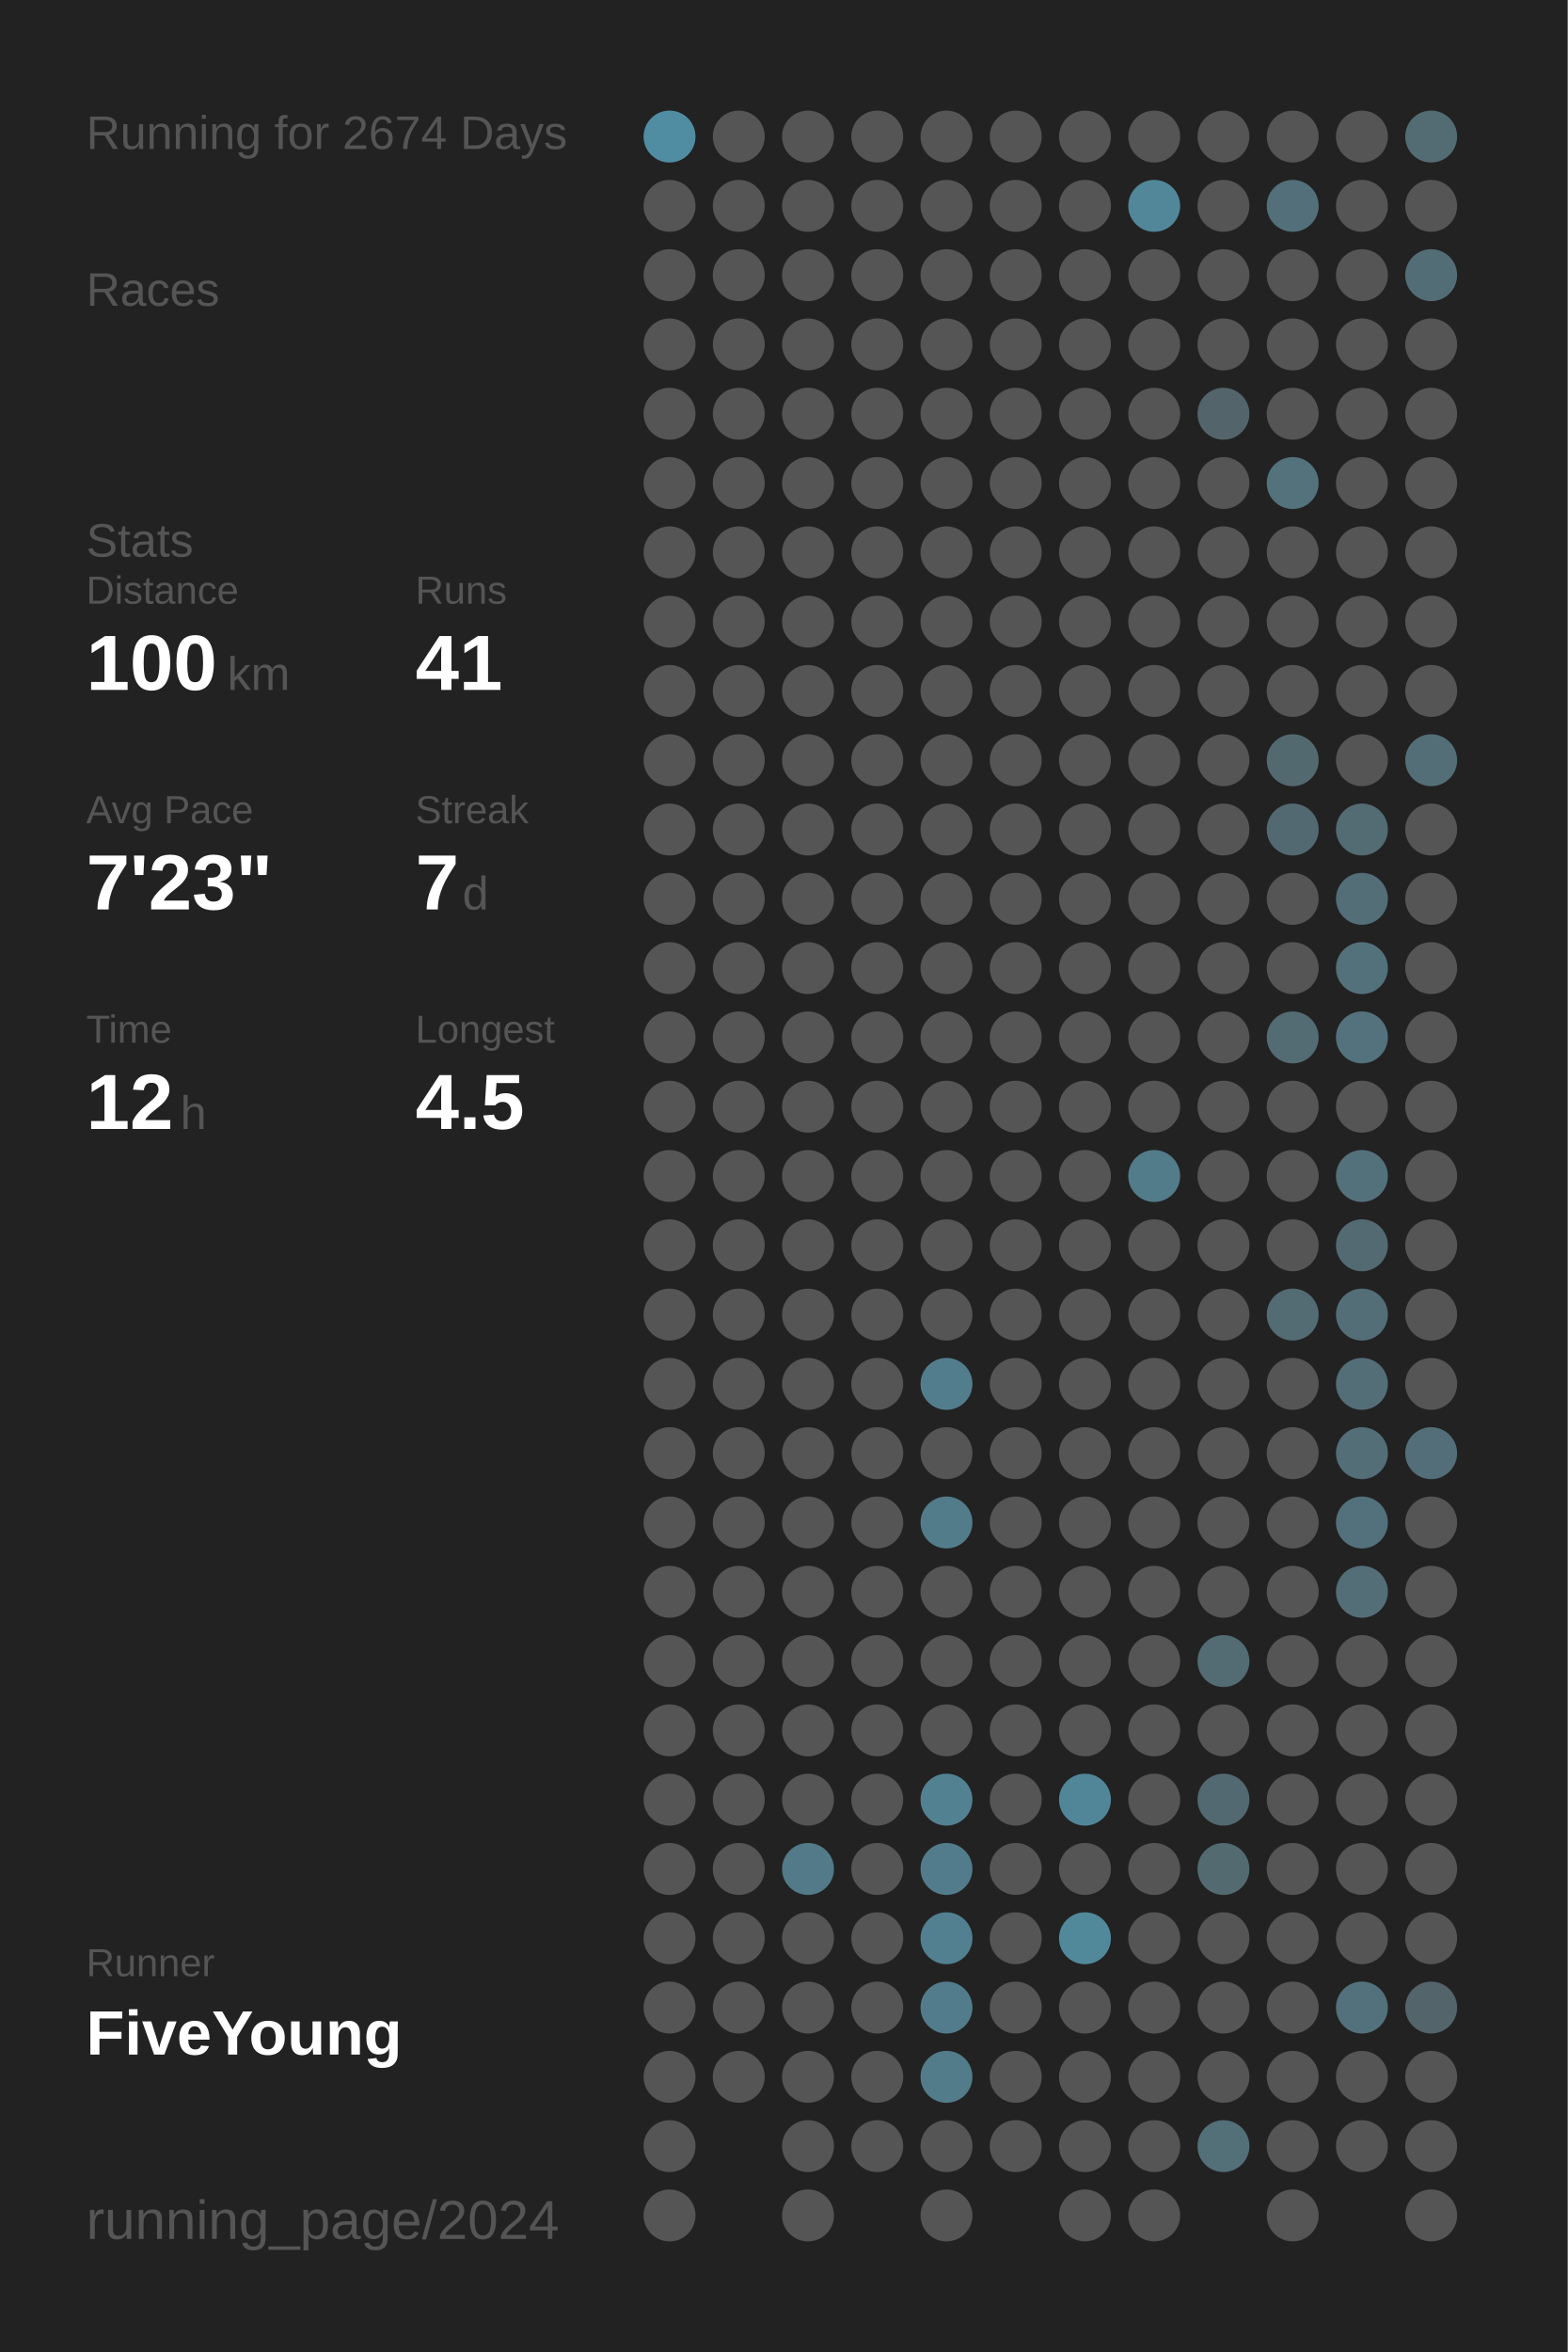
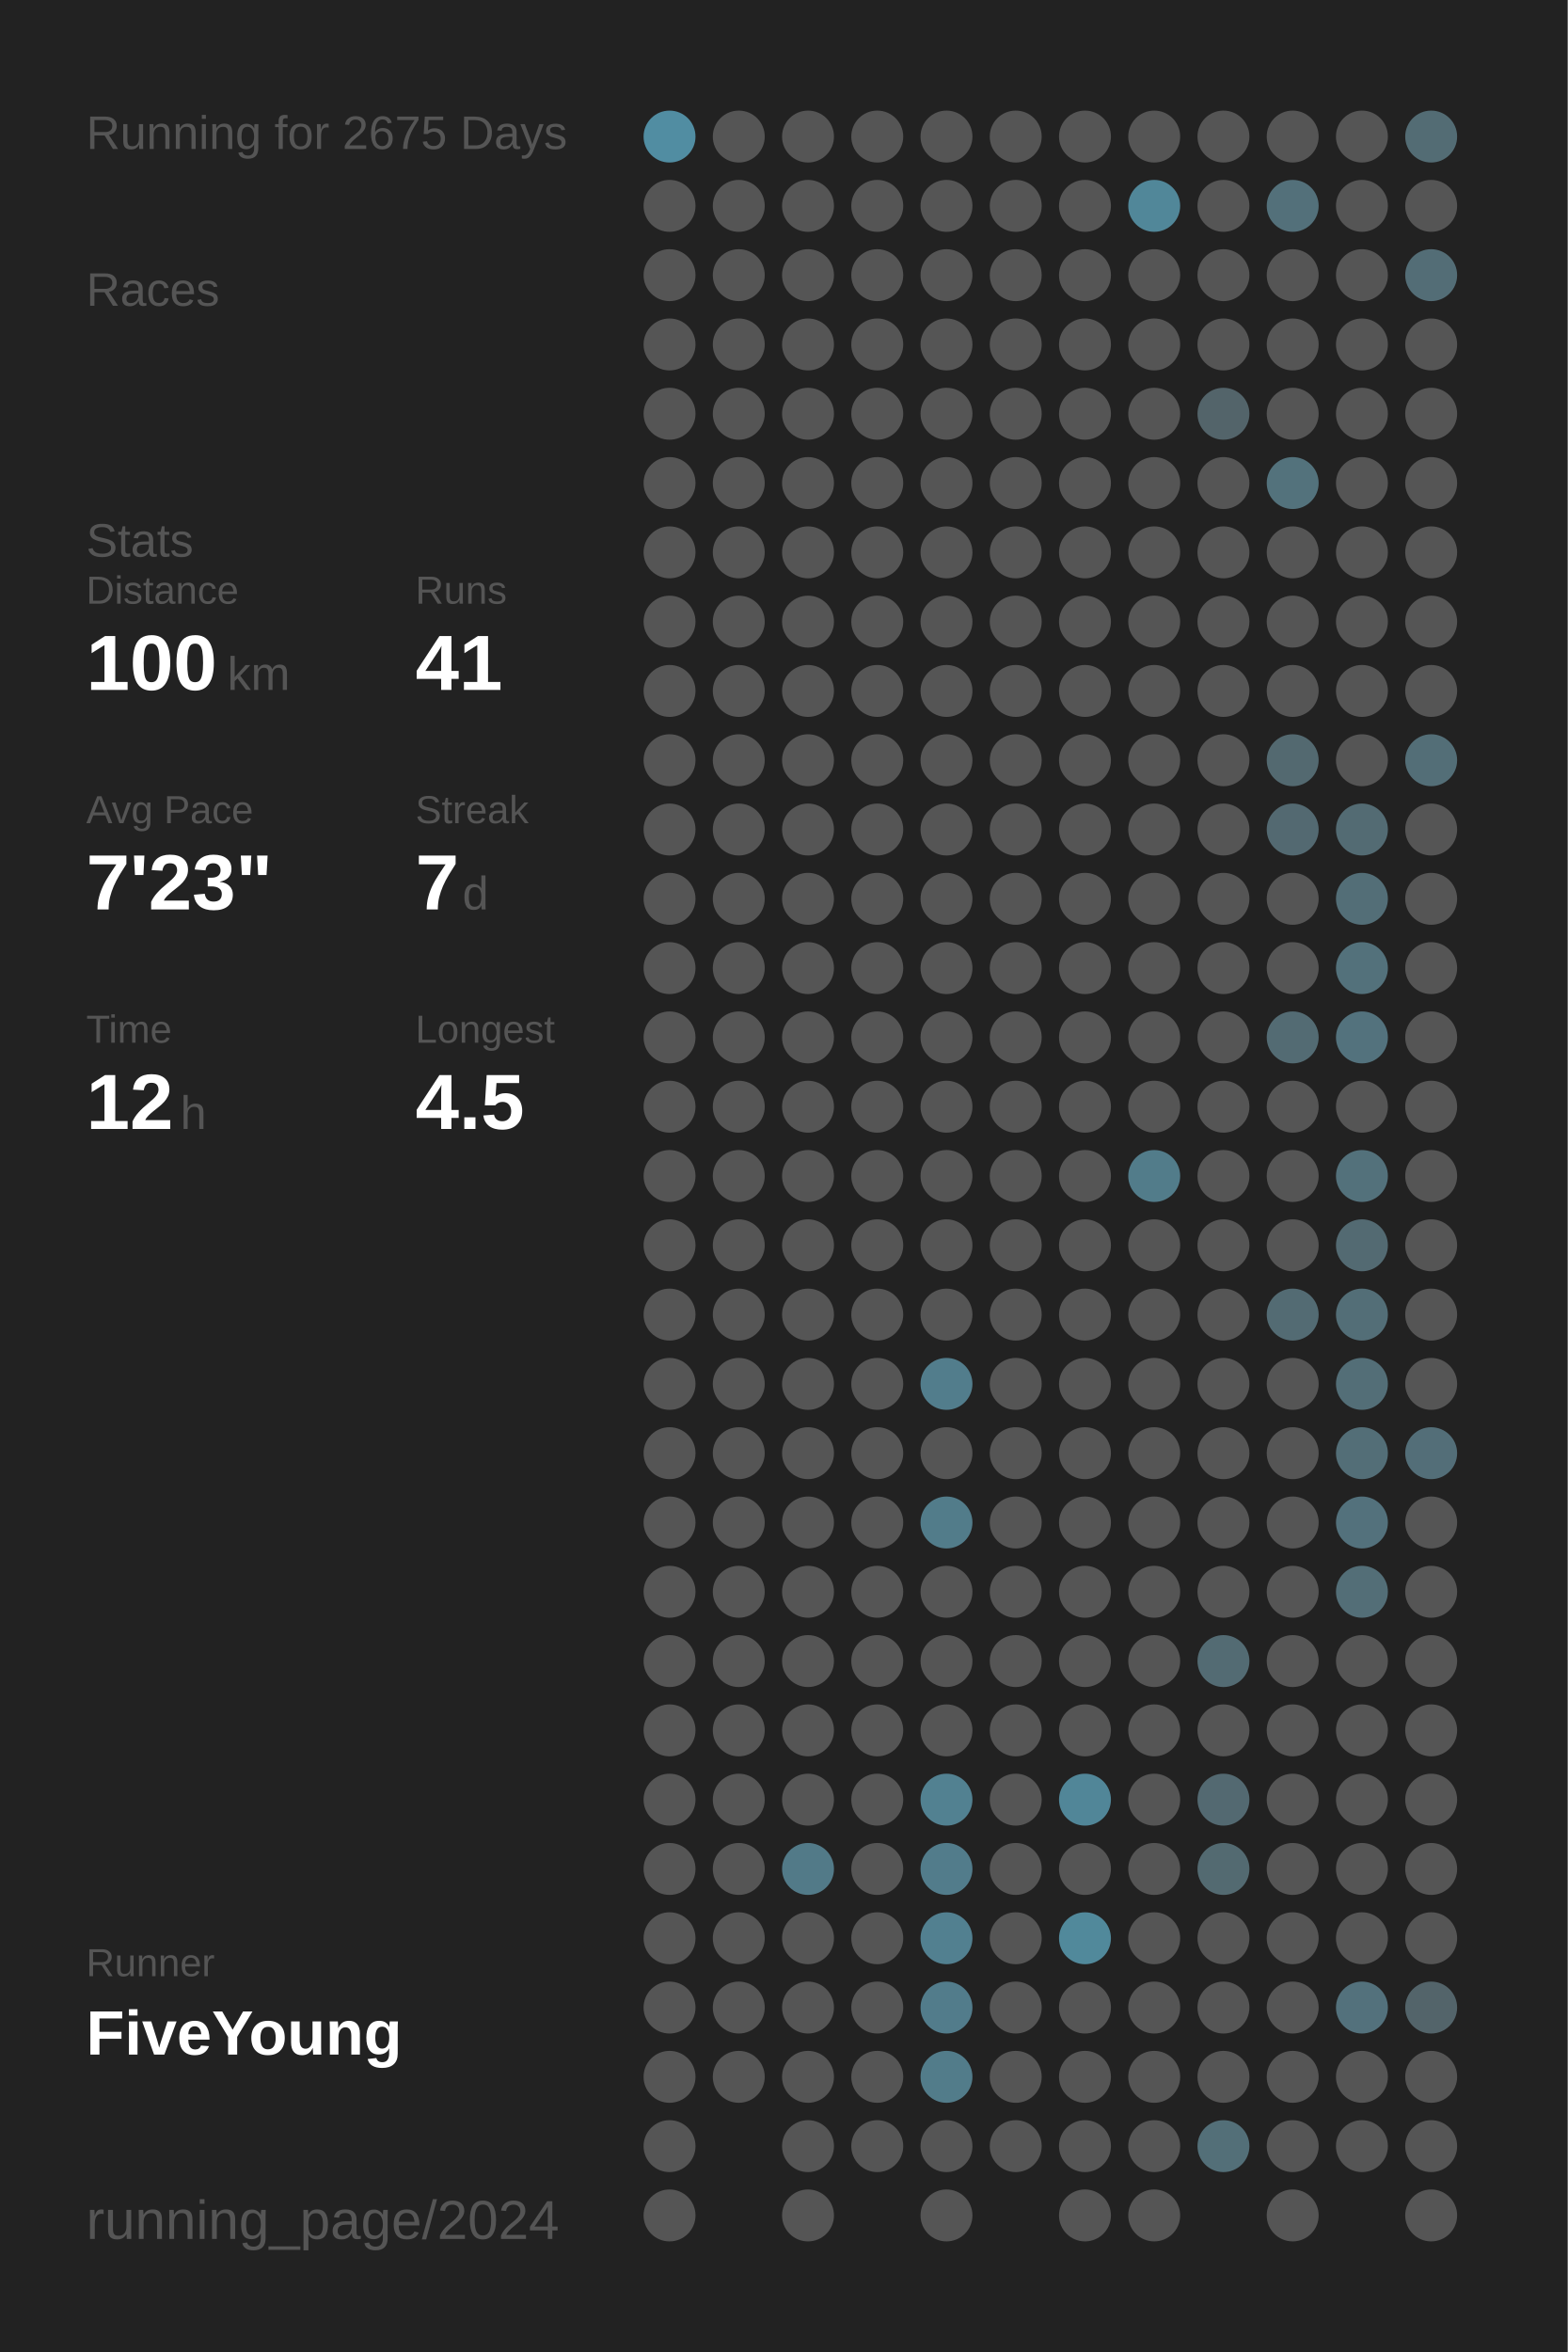
<svg xmlns="http://www.w3.org/2000/svg" baseProfile="full" height="300mm" version="1.1" viewBox="0,0,200,300" width="200mm">
  <defs />
  <rect fill="#222222" height="300" width="200" x="0" y="0" />
-   <text fill="#555555" style="font-size:6px; font-family:Arial;" x="11" y="19">Running for 2674 Days</text>
+   <text fill="#555555" style="font-size:6px; font-family:Arial;" x="11" y="19">Running for 2675 Days</text>
  <text fill="#555555" style="font-size:6px; font-family:Arial;" x="11" y="39">Races</text>
  <text fill="#555555" style="font-size:6px; font-family:Arial;" x="11" y="71">Stats</text>
  <text fill="#555555" style="font-size:5px; font-family:Arial;" x="11" y="77">Distance</text>
  <text fill="#FFFFFF" style="font-size:10px; font-family:Arial; font-weight:bold;" x="11" y="88">100</text>
  <text fill="#555555" style="font-size:6px; font-family:Arial;" x="29" y="88">km</text>
  <text fill="#555555" style="font-size:5px; font-family:Arial;" x="53" y="77">Runs</text>
  <text fill="#FFFFFF" style="font-size:10px; font-family:Arial; font-weight:bold;" x="53" y="88">41</text>
  <text fill="#555555" style="font-size:5px; font-family:Arial;" x="11" y="105">Avg Pace</text>
  <text fill="#FFFFFF" style="font-size:10px; font-family:Arial; font-weight:bold;" x="11" y="116">7'23"</text>
  <text fill="#555555" style="font-size:5px; font-family:Arial;" x="53" y="105">Streak</text>
  <text fill="#FFFFFF" style="font-size:10px; font-family:Arial; font-weight:bold;" x="53" y="116">7</text>
  <text fill="#555555" style="font-size:6px; font-family:Arial;" x="59" y="116">d</text>
  <text fill="#555555" style="font-size:5px; font-family:Arial;" x="11" y="133">Time</text>
  <text fill="#FFFFFF" style="font-size:10px; font-family:Arial; font-weight:bold;" x="11" y="144">12</text>
  <text fill="#555555" style="font-size:6px; font-family:Arial;" x="23" y="144">h</text>
  <text fill="#555555" style="font-size:5px; font-family:Arial;" x="53" y="133">Longest</text>
  <text fill="#FFFFFF" style="font-size:10px; font-family:Arial; font-weight:bold;" x="53" y="144">4.5</text>
  <text fill="#555555" style="font-size:5px; font-family:Arial;" x="11" y="252.065">Runner</text>
  <text fill="#FFFFFF" style="font-size:8px; font-family:Arial; font-weight:bold;" x="11" y="262.065">FiveYoung</text>
  <text fill="#555555" style="font-size:7px; font-family:Arial;" x="11" y="285.581">running_page/2024</text>
  <circle cx="85.417" cy="17.419" fill="#518da2" r="3.312" />
  <circle cx="85.417" cy="26.258" fill="#555555" r="3.312" />
  <circle cx="85.417" cy="35.097" fill="#555555" r="3.312" />
  <circle cx="85.417" cy="43.935" fill="#555555" r="3.312" />
  <circle cx="85.417" cy="52.774" fill="#555555" r="3.312" />
  <circle cx="85.417" cy="61.613" fill="#555555" r="3.312" />
  <circle cx="85.417" cy="70.452" fill="#555555" r="3.312" />
  <circle cx="85.417" cy="79.29" fill="#555555" r="3.312" />
  <circle cx="85.417" cy="88.129" fill="#555555" r="3.312" />
  <circle cx="85.417" cy="96.968" fill="#555555" r="3.312" />
  <circle cx="85.417" cy="105.806" fill="#555555" r="3.312" />
  <circle cx="85.417" cy="114.645" fill="#555555" r="3.312" />
  <circle cx="85.417" cy="123.484" fill="#555555" r="3.312" />
  <circle cx="85.417" cy="132.323" fill="#555555" r="3.312" />
  <circle cx="85.417" cy="141.161" fill="#555555" r="3.312" />
  <circle cx="85.417" cy="150" fill="#555555" r="3.312" />
  <circle cx="85.417" cy="158.839" fill="#555555" r="3.312" />
  <circle cx="85.417" cy="167.677" fill="#555555" r="3.312" />
  <circle cx="85.417" cy="176.516" fill="#555555" r="3.312" />
  <circle cx="85.417" cy="185.355" fill="#555555" r="3.312" />
  <circle cx="85.417" cy="194.194" fill="#555555" r="3.312" />
  <circle cx="85.417" cy="203.032" fill="#555555" r="3.312" />
  <circle cx="85.417" cy="211.871" fill="#555555" r="3.312" />
  <circle cx="85.417" cy="220.71" fill="#555555" r="3.312" />
  <circle cx="85.417" cy="229.548" fill="#555555" r="3.312" />
  <circle cx="85.417" cy="238.387" fill="#555555" r="3.312" />
  <circle cx="85.417" cy="247.226" fill="#555555" r="3.312" />
  <circle cx="85.417" cy="256.065" fill="#555555" r="3.312" />
  <circle cx="85.417" cy="264.903" fill="#555555" r="3.312" />
  <circle cx="85.417" cy="273.742" fill="#555555" r="3.312" />
  <circle cx="85.417" cy="282.581" fill="#555555" r="3.312" />
  <circle cx="94.25" cy="17.419" fill="#555555" r="3.312" />
  <circle cx="94.25" cy="26.258" fill="#555555" r="3.312" />
  <circle cx="94.25" cy="35.097" fill="#555555" r="3.312" />
  <circle cx="94.25" cy="43.935" fill="#555555" r="3.312" />
  <circle cx="94.25" cy="52.774" fill="#555555" r="3.312" />
  <circle cx="94.25" cy="61.613" fill="#555555" r="3.312" />
  <circle cx="94.25" cy="70.452" fill="#555555" r="3.312" />
  <circle cx="94.25" cy="79.29" fill="#555555" r="3.312" />
  <circle cx="94.25" cy="88.129" fill="#555555" r="3.312" />
  <circle cx="94.25" cy="96.968" fill="#555555" r="3.312" />
  <circle cx="94.25" cy="105.806" fill="#555555" r="3.312" />
  <circle cx="94.25" cy="114.645" fill="#555555" r="3.312" />
  <circle cx="94.25" cy="123.484" fill="#555555" r="3.312" />
  <circle cx="94.25" cy="132.323" fill="#555555" r="3.312" />
  <circle cx="94.25" cy="141.161" fill="#555555" r="3.312" />
  <circle cx="94.25" cy="150" fill="#555555" r="3.312" />
  <circle cx="94.25" cy="158.839" fill="#555555" r="3.312" />
  <circle cx="94.25" cy="167.677" fill="#555555" r="3.312" />
  <circle cx="94.25" cy="176.516" fill="#555555" r="3.312" />
  <circle cx="94.25" cy="185.355" fill="#555555" r="3.312" />
  <circle cx="94.25" cy="194.194" fill="#555555" r="3.312" />
  <circle cx="94.25" cy="203.032" fill="#555555" r="3.312" />
  <circle cx="94.25" cy="211.871" fill="#555555" r="3.312" />
  <circle cx="94.25" cy="220.71" fill="#555555" r="3.312" />
  <circle cx="94.25" cy="229.548" fill="#555555" r="3.312" />
  <circle cx="94.25" cy="238.387" fill="#555555" r="3.312" />
  <circle cx="94.25" cy="247.226" fill="#555555" r="3.312" />
  <circle cx="94.25" cy="256.065" fill="#555555" r="3.312" />
  <circle cx="94.25" cy="264.903" fill="#555555" r="3.312" />
  <circle cx="103.083" cy="17.419" fill="#555555" r="3.312" />
  <circle cx="103.083" cy="26.258" fill="#555555" r="3.312" />
  <circle cx="103.083" cy="35.097" fill="#555555" r="3.312" />
  <circle cx="103.083" cy="43.935" fill="#555555" r="3.312" />
  <circle cx="103.083" cy="52.774" fill="#555555" r="3.312" />
  <circle cx="103.083" cy="61.613" fill="#555555" r="3.312" />
  <circle cx="103.083" cy="70.452" fill="#555555" r="3.312" />
  <circle cx="103.083" cy="79.29" fill="#555555" r="3.312" />
  <circle cx="103.083" cy="88.129" fill="#555555" r="3.312" />
  <circle cx="103.083" cy="96.968" fill="#555555" r="3.312" />
  <circle cx="103.083" cy="105.806" fill="#555555" r="3.312" />
  <circle cx="103.083" cy="114.645" fill="#555555" r="3.312" />
  <circle cx="103.083" cy="123.484" fill="#555555" r="3.312" />
  <circle cx="103.083" cy="132.323" fill="#555555" r="3.312" />
  <circle cx="103.083" cy="141.161" fill="#555555" r="3.312" />
  <circle cx="103.083" cy="150" fill="#555555" r="3.312" />
  <circle cx="103.083" cy="158.839" fill="#555555" r="3.312" />
  <circle cx="103.083" cy="167.677" fill="#555555" r="3.312" />
  <circle cx="103.083" cy="176.516" fill="#555555" r="3.312" />
  <circle cx="103.083" cy="185.355" fill="#555555" r="3.312" />
  <circle cx="103.083" cy="194.194" fill="#555555" r="3.312" />
  <circle cx="103.083" cy="203.032" fill="#555555" r="3.312" />
  <circle cx="103.083" cy="211.871" fill="#555555" r="3.312" />
  <circle cx="103.083" cy="220.71" fill="#555555" r="3.312" />
  <circle cx="103.083" cy="229.548" fill="#555555" r="3.312" />
  <circle cx="103.083" cy="238.387" fill="#527a88" r="3.312" />
  <circle cx="103.083" cy="247.226" fill="#555555" r="3.312" />
  <circle cx="103.083" cy="256.065" fill="#555555" r="3.312" />
  <circle cx="103.083" cy="264.903" fill="#555555" r="3.312" />
  <circle cx="103.083" cy="273.742" fill="#555555" r="3.312" />
  <circle cx="103.083" cy="282.581" fill="#555555" r="3.312" />
  <circle cx="111.917" cy="17.419" fill="#555555" r="3.312" />
  <circle cx="111.917" cy="26.258" fill="#555555" r="3.312" />
  <circle cx="111.917" cy="35.097" fill="#555555" r="3.312" />
  <circle cx="111.917" cy="43.935" fill="#555555" r="3.312" />
  <circle cx="111.917" cy="52.774" fill="#555555" r="3.312" />
  <circle cx="111.917" cy="61.613" fill="#555555" r="3.312" />
  <circle cx="111.917" cy="70.452" fill="#555555" r="3.312" />
  <circle cx="111.917" cy="79.29" fill="#555555" r="3.312" />
  <circle cx="111.917" cy="88.129" fill="#555555" r="3.312" />
  <circle cx="111.917" cy="96.968" fill="#555555" r="3.312" />
  <circle cx="111.917" cy="105.806" fill="#555555" r="3.312" />
  <circle cx="111.917" cy="114.645" fill="#555555" r="3.312" />
  <circle cx="111.917" cy="123.484" fill="#555555" r="3.312" />
  <circle cx="111.917" cy="132.323" fill="#555555" r="3.312" />
  <circle cx="111.917" cy="141.161" fill="#555555" r="3.312" />
  <circle cx="111.917" cy="150" fill="#555555" r="3.312" />
  <circle cx="111.917" cy="158.839" fill="#555555" r="3.312" />
  <circle cx="111.917" cy="167.677" fill="#555555" r="3.312" />
  <circle cx="111.917" cy="176.516" fill="#555555" r="3.312" />
  <circle cx="111.917" cy="185.355" fill="#555555" r="3.312" />
  <circle cx="111.917" cy="194.194" fill="#555555" r="3.312" />
  <circle cx="111.917" cy="203.032" fill="#555555" r="3.312" />
  <circle cx="111.917" cy="211.871" fill="#555555" r="3.312" />
  <circle cx="111.917" cy="220.71" fill="#555555" r="3.312" />
  <circle cx="111.917" cy="229.548" fill="#555555" r="3.312" />
  <circle cx="111.917" cy="238.387" fill="#555555" r="3.312" />
  <circle cx="111.917" cy="247.226" fill="#555555" r="3.312" />
  <circle cx="111.917" cy="256.065" fill="#555555" r="3.312" />
  <circle cx="111.917" cy="264.903" fill="#555555" r="3.312" />
  <circle cx="111.917" cy="273.742" fill="#555555" r="3.312" />
  <circle cx="120.75" cy="17.419" fill="#555555" r="3.312" />
  <circle cx="120.75" cy="26.258" fill="#555555" r="3.312" />
  <circle cx="120.75" cy="35.097" fill="#555555" r="3.312" />
  <circle cx="120.75" cy="43.935" fill="#555555" r="3.312" />
  <circle cx="120.75" cy="52.774" fill="#555555" r="3.312" />
  <circle cx="120.75" cy="61.613" fill="#555555" r="3.312" />
  <circle cx="120.75" cy="70.452" fill="#555555" r="3.312" />
  <circle cx="120.75" cy="79.29" fill="#555555" r="3.312" />
  <circle cx="120.75" cy="88.129" fill="#555555" r="3.312" />
  <circle cx="120.75" cy="96.968" fill="#555555" r="3.312" />
  <circle cx="120.75" cy="105.806" fill="#555555" r="3.312" />
  <circle cx="120.75" cy="114.645" fill="#555555" r="3.312" />
  <circle cx="120.75" cy="123.484" fill="#555555" r="3.312" />
  <circle cx="120.75" cy="132.323" fill="#555555" r="3.312" />
  <circle cx="120.75" cy="141.161" fill="#555555" r="3.312" />
  <circle cx="120.75" cy="150" fill="#555555" r="3.312" />
  <circle cx="120.75" cy="158.839" fill="#555555" r="3.312" />
  <circle cx="120.75" cy="167.677" fill="#555555" r="3.312" />
  <circle cx="120.75" cy="176.516" fill="#527d8c" r="3.312" />
  <circle cx="120.75" cy="185.355" fill="#555555" r="3.312" />
  <circle cx="120.75" cy="194.194" fill="#527c8a" r="3.312" />
  <circle cx="120.75" cy="203.032" fill="#555555" r="3.312" />
  <circle cx="120.75" cy="211.871" fill="#555555" r="3.312" />
  <circle cx="120.75" cy="220.71" fill="#555555" r="3.312" />
  <circle cx="120.75" cy="229.548" fill="#528191" r="3.312" />
  <circle cx="120.75" cy="238.387" fill="#527c8b" r="3.312" />
  <circle cx="120.75" cy="247.226" fill="#528090" r="3.312" />
  <circle cx="120.75" cy="256.065" fill="#527c8b" r="3.312" />
  <circle cx="120.75" cy="264.903" fill="#527c8a" r="3.312" />
  <circle cx="120.75" cy="273.742" fill="#555555" r="3.312" />
  <circle cx="120.75" cy="282.581" fill="#555555" r="3.312" />
  <circle cx="129.583" cy="17.419" fill="#555555" r="3.312" />
  <circle cx="129.583" cy="26.258" fill="#555555" r="3.312" />
  <circle cx="129.583" cy="35.097" fill="#555555" r="3.312" />
  <circle cx="129.583" cy="43.935" fill="#555555" r="3.312" />
  <circle cx="129.583" cy="52.774" fill="#555555" r="3.312" />
  <circle cx="129.583" cy="61.613" fill="#555555" r="3.312" />
  <circle cx="129.583" cy="70.452" fill="#555555" r="3.312" />
  <circle cx="129.583" cy="79.29" fill="#555555" r="3.312" />
  <circle cx="129.583" cy="88.129" fill="#555555" r="3.312" />
  <circle cx="129.583" cy="96.968" fill="#555555" r="3.312" />
  <circle cx="129.583" cy="105.806" fill="#555555" r="3.312" />
  <circle cx="129.583" cy="114.645" fill="#555555" r="3.312" />
  <circle cx="129.583" cy="123.484" fill="#555555" r="3.312" />
  <circle cx="129.583" cy="132.323" fill="#555555" r="3.312" />
  <circle cx="129.583" cy="141.161" fill="#555555" r="3.312" />
  <circle cx="129.583" cy="150" fill="#555555" r="3.312" />
  <circle cx="129.583" cy="158.839" fill="#555555" r="3.312" />
  <circle cx="129.583" cy="167.677" fill="#555555" r="3.312" />
  <circle cx="129.583" cy="176.516" fill="#555555" r="3.312" />
  <circle cx="129.583" cy="185.355" fill="#555555" r="3.312" />
  <circle cx="129.583" cy="194.194" fill="#555555" r="3.312" />
  <circle cx="129.583" cy="203.032" fill="#555555" r="3.312" />
  <circle cx="129.583" cy="211.871" fill="#555555" r="3.312" />
  <circle cx="129.583" cy="220.71" fill="#555555" r="3.312" />
  <circle cx="129.583" cy="229.548" fill="#555555" r="3.312" />
  <circle cx="129.583" cy="238.387" fill="#555555" r="3.312" />
  <circle cx="129.583" cy="247.226" fill="#555555" r="3.312" />
  <circle cx="129.583" cy="256.065" fill="#555555" r="3.312" />
  <circle cx="129.583" cy="264.903" fill="#555555" r="3.312" />
  <circle cx="129.583" cy="273.742" fill="#555555" r="3.312" />
  <circle cx="138.417" cy="17.419" fill="#555555" r="3.312" />
  <circle cx="138.417" cy="26.258" fill="#555555" r="3.312" />
  <circle cx="138.417" cy="35.097" fill="#555555" r="3.312" />
  <circle cx="138.417" cy="43.935" fill="#555555" r="3.312" />
  <circle cx="138.417" cy="52.774" fill="#555555" r="3.312" />
  <circle cx="138.417" cy="61.613" fill="#555555" r="3.312" />
  <circle cx="138.417" cy="70.452" fill="#555555" r="3.312" />
  <circle cx="138.417" cy="79.29" fill="#555555" r="3.312" />
  <circle cx="138.417" cy="88.129" fill="#555555" r="3.312" />
  <circle cx="138.417" cy="96.968" fill="#555555" r="3.312" />
  <circle cx="138.417" cy="105.806" fill="#555555" r="3.312" />
  <circle cx="138.417" cy="114.645" fill="#555555" r="3.312" />
  <circle cx="138.417" cy="123.484" fill="#555555" r="3.312" />
  <circle cx="138.417" cy="132.323" fill="#555555" r="3.312" />
  <circle cx="138.417" cy="141.161" fill="#555555" r="3.312" />
  <circle cx="138.417" cy="150" fill="#555555" r="3.312" />
  <circle cx="138.417" cy="158.839" fill="#555555" r="3.312" />
  <circle cx="138.417" cy="167.677" fill="#555555" r="3.312" />
  <circle cx="138.417" cy="176.516" fill="#555555" r="3.312" />
  <circle cx="138.417" cy="185.355" fill="#555555" r="3.312" />
  <circle cx="138.417" cy="194.194" fill="#555555" r="3.312" />
  <circle cx="138.417" cy="203.032" fill="#555555" r="3.312" />
  <circle cx="138.417" cy="211.871" fill="#555555" r="3.312" />
  <circle cx="138.417" cy="220.71" fill="#555555" r="3.312" />
  <circle cx="138.417" cy="229.548" fill="#518698" r="3.312" />
  <circle cx="138.417" cy="238.387" fill="#555555" r="3.312" />
  <circle cx="138.417" cy="247.226" fill="#51899b" r="3.312" />
  <circle cx="138.417" cy="256.065" fill="#555555" r="3.312" />
  <circle cx="138.417" cy="264.903" fill="#555555" r="3.312" />
  <circle cx="138.417" cy="273.742" fill="#555555" r="3.312" />
  <circle cx="138.417" cy="282.581" fill="#555555" r="3.312" />
  <circle cx="147.25" cy="17.419" fill="#555555" r="3.312" />
  <circle cx="147.25" cy="26.258" fill="#518799" r="3.312" />
  <circle cx="147.25" cy="35.097" fill="#555555" r="3.312" />
  <circle cx="147.25" cy="43.935" fill="#555555" r="3.312" />
  <circle cx="147.25" cy="52.774" fill="#555555" r="3.312" />
  <circle cx="147.25" cy="61.613" fill="#555555" r="3.312" />
  <circle cx="147.25" cy="70.452" fill="#555555" r="3.312" />
  <circle cx="147.25" cy="79.29" fill="#555555" r="3.312" />
  <circle cx="147.25" cy="88.129" fill="#555555" r="3.312" />
  <circle cx="147.25" cy="96.968" fill="#555555" r="3.312" />
  <circle cx="147.25" cy="105.806" fill="#555555" r="3.312" />
  <circle cx="147.25" cy="114.645" fill="#555555" r="3.312" />
  <circle cx="147.25" cy="123.484" fill="#555555" r="3.312" />
  <circle cx="147.25" cy="132.323" fill="#555555" r="3.312" />
  <circle cx="147.25" cy="141.161" fill="#555555" r="3.312" />
  <circle cx="147.25" cy="150" fill="#527c8a" r="3.312" />
  <circle cx="147.25" cy="158.839" fill="#555555" r="3.312" />
  <circle cx="147.25" cy="167.677" fill="#555555" r="3.312" />
  <circle cx="147.25" cy="176.516" fill="#555555" r="3.312" />
  <circle cx="147.25" cy="185.355" fill="#555555" r="3.312" />
  <circle cx="147.25" cy="194.194" fill="#555555" r="3.312" />
  <circle cx="147.25" cy="203.032" fill="#555555" r="3.312" />
  <circle cx="147.25" cy="211.871" fill="#555555" r="3.312" />
  <circle cx="147.25" cy="220.71" fill="#555555" r="3.312" />
  <circle cx="147.25" cy="229.548" fill="#555555" r="3.312" />
  <circle cx="147.25" cy="238.387" fill="#555555" r="3.312" />
  <circle cx="147.25" cy="247.226" fill="#555555" r="3.312" />
  <circle cx="147.25" cy="256.065" fill="#555555" r="3.312" />
  <circle cx="147.25" cy="264.903" fill="#555555" r="3.312" />
  <circle cx="147.25" cy="273.742" fill="#555555" r="3.312" />
  <circle cx="147.25" cy="282.581" fill="#555555" r="3.312" />
  <circle cx="156.083" cy="17.419" fill="#555555" r="3.312" />
  <circle cx="156.083" cy="26.258" fill="#555555" r="3.312" />
  <circle cx="156.083" cy="35.097" fill="#555555" r="3.312" />
  <circle cx="156.083" cy="43.935" fill="#555555" r="3.312" />
  <circle cx="156.083" cy="52.774" fill="#53646a" r="3.312" />
  <circle cx="156.083" cy="61.613" fill="#555555" r="3.312" />
  <circle cx="156.083" cy="70.452" fill="#555555" r="3.312" />
  <circle cx="156.083" cy="79.29" fill="#555555" r="3.312" />
  <circle cx="156.083" cy="88.129" fill="#555555" r="3.312" />
  <circle cx="156.083" cy="96.968" fill="#555555" r="3.312" />
  <circle cx="156.083" cy="105.806" fill="#555555" r="3.312" />
  <circle cx="156.083" cy="114.645" fill="#555555" r="3.312" />
  <circle cx="156.083" cy="123.484" fill="#555555" r="3.312" />
  <circle cx="156.083" cy="132.323" fill="#555555" r="3.312" />
  <circle cx="156.083" cy="141.161" fill="#555555" r="3.312" />
  <circle cx="156.083" cy="150" fill="#555555" r="3.312" />
  <circle cx="156.083" cy="158.839" fill="#555555" r="3.312" />
  <circle cx="156.083" cy="167.677" fill="#555555" r="3.312" />
  <circle cx="156.083" cy="176.516" fill="#555555" r="3.312" />
  <circle cx="156.083" cy="185.355" fill="#555555" r="3.312" />
  <circle cx="156.083" cy="194.194" fill="#555555" r="3.312" />
  <circle cx="156.083" cy="203.032" fill="#555555" r="3.312" />
  <circle cx="156.083" cy="211.871" fill="#536b73" r="3.312" />
  <circle cx="156.083" cy="220.71" fill="#555555" r="3.312" />
  <circle cx="156.083" cy="229.548" fill="#536971" r="3.312" />
  <circle cx="156.083" cy="238.387" fill="#536a71" r="3.312" />
  <circle cx="156.083" cy="247.226" fill="#555555" r="3.312" />
  <circle cx="156.083" cy="256.065" fill="#555555" r="3.312" />
  <circle cx="156.083" cy="264.903" fill="#555555" r="3.312" />
  <circle cx="156.083" cy="273.742" fill="#536f78" r="3.312" />
  <circle cx="164.917" cy="17.419" fill="#555555" r="3.312" />
  <circle cx="164.917" cy="26.258" fill="#53707a" r="3.312" />
  <circle cx="164.917" cy="35.097" fill="#555555" r="3.312" />
  <circle cx="164.917" cy="43.935" fill="#555555" r="3.312" />
  <circle cx="164.917" cy="52.774" fill="#555555" r="3.312" />
  <circle cx="164.917" cy="61.613" fill="#53727c" r="3.312" />
  <circle cx="164.917" cy="70.452" fill="#555555" r="3.312" />
  <circle cx="164.917" cy="79.29" fill="#555555" r="3.312" />
  <circle cx="164.917" cy="88.129" fill="#555555" r="3.312" />
  <circle cx="164.917" cy="96.968" fill="#536970" r="3.312" />
  <circle cx="164.917" cy="105.806" fill="#536971" r="3.312" />
  <circle cx="164.917" cy="114.645" fill="#555555" r="3.312" />
  <circle cx="164.917" cy="123.484" fill="#555555" r="3.312" />
  <circle cx="164.917" cy="132.323" fill="#536b73" r="3.312" />
  <circle cx="164.917" cy="141.161" fill="#555555" r="3.312" />
  <circle cx="164.917" cy="150" fill="#555555" r="3.312" />
  <circle cx="164.917" cy="158.839" fill="#555555" r="3.312" />
  <circle cx="164.917" cy="167.677" fill="#536b73" r="3.312" />
  <circle cx="164.917" cy="176.516" fill="#555555" r="3.312" />
  <circle cx="164.917" cy="185.355" fill="#555555" r="3.312" />
  <circle cx="164.917" cy="194.194" fill="#555555" r="3.312" />
  <circle cx="164.917" cy="203.032" fill="#555555" r="3.312" />
  <circle cx="164.917" cy="211.871" fill="#555555" r="3.312" />
  <circle cx="164.917" cy="220.71" fill="#555555" r="3.312" />
  <circle cx="164.917" cy="229.548" fill="#555555" r="3.312" />
  <circle cx="164.917" cy="238.387" fill="#555555" r="3.312" />
  <circle cx="164.917" cy="247.226" fill="#555555" r="3.312" />
  <circle cx="164.917" cy="256.065" fill="#555555" r="3.312" />
  <circle cx="164.917" cy="264.903" fill="#555555" r="3.312" />
  <circle cx="164.917" cy="273.742" fill="#555555" r="3.312" />
  <circle cx="164.917" cy="282.581" fill="#555555" r="3.312" />
  <circle cx="173.75" cy="17.419" fill="#555555" r="3.312" />
  <circle cx="173.75" cy="26.258" fill="#555555" r="3.312" />
  <circle cx="173.75" cy="35.097" fill="#555555" r="3.312" />
  <circle cx="173.75" cy="43.935" fill="#555555" r="3.312" />
  <circle cx="173.75" cy="52.774" fill="#555555" r="3.312" />
  <circle cx="173.75" cy="61.613" fill="#555555" r="3.312" />
  <circle cx="173.75" cy="70.452" fill="#555555" r="3.312" />
  <circle cx="173.75" cy="79.29" fill="#555555" r="3.312" />
  <circle cx="173.75" cy="88.129" fill="#555555" r="3.312" />
  <circle cx="173.75" cy="96.968" fill="#555555" r="3.312" />
  <circle cx="173.75" cy="105.806" fill="#536b73" r="3.312" />
  <circle cx="173.75" cy="114.645" fill="#536e77" r="3.312" />
  <circle cx="173.75" cy="123.484" fill="#53717b" r="3.312" />
  <circle cx="173.75" cy="132.323" fill="#53727d" r="3.312" />
  <circle cx="173.75" cy="141.161" fill="#555555" r="3.312" />
  <circle cx="173.75" cy="150" fill="#53717b" r="3.312" />
  <circle cx="173.75" cy="158.839" fill="#536a72" r="3.312" />
  <circle cx="173.75" cy="167.677" fill="#536e77" r="3.312" />
  <circle cx="173.75" cy="176.516" fill="#536e77" r="3.312" />
  <circle cx="173.75" cy="185.355" fill="#536e77" r="3.312" />
  <circle cx="173.75" cy="194.194" fill="#53717c" r="3.312" />
  <circle cx="173.75" cy="203.032" fill="#536e77" r="3.312" />
  <circle cx="173.75" cy="211.871" fill="#555555" r="3.312" />
  <circle cx="173.75" cy="220.71" fill="#555555" r="3.312" />
  <circle cx="173.75" cy="229.548" fill="#555555" r="3.312" />
  <circle cx="173.75" cy="238.387" fill="#555555" r="3.312" />
  <circle cx="173.75" cy="247.226" fill="#555555" r="3.312" />
  <circle cx="173.75" cy="256.065" fill="#53717c" r="3.312" />
  <circle cx="173.75" cy="264.903" fill="#555555" r="3.312" />
  <circle cx="173.75" cy="273.742" fill="#555555" r="3.312" />
  <circle cx="182.583" cy="17.419" fill="#536c74" r="3.312" />
  <circle cx="182.583" cy="26.258" fill="#555555" r="3.312" />
  <circle cx="182.583" cy="35.097" fill="#536d76" r="3.312" />
  <circle cx="182.583" cy="43.935" fill="#555555" r="3.312" />
  <circle cx="182.583" cy="52.774" fill="#555555" r="3.312" />
  <circle cx="182.583" cy="61.613" fill="#555555" r="3.312" />
  <circle cx="182.583" cy="70.452" fill="#555555" r="3.312" />
  <circle cx="182.583" cy="79.29" fill="#555555" r="3.312" />
  <circle cx="182.583" cy="88.129" fill="#555555" r="3.312" />
  <circle cx="182.583" cy="96.968" fill="#536e77" r="3.312" />
  <circle cx="182.583" cy="105.806" fill="#555555" r="3.312" />
  <circle cx="182.583" cy="114.645" fill="#555555" r="3.312" />
  <circle cx="182.583" cy="123.484" fill="#555555" r="3.312" />
  <circle cx="182.583" cy="132.323" fill="#555555" r="3.312" />
  <circle cx="182.583" cy="141.161" fill="#555555" r="3.312" />
  <circle cx="182.583" cy="150" fill="#555555" r="3.312" />
  <circle cx="182.583" cy="158.839" fill="#555555" r="3.312" />
  <circle cx="182.583" cy="167.677" fill="#555555" r="3.312" />
  <circle cx="182.583" cy="176.516" fill="#555555" r="3.312" />
  <circle cx="182.583" cy="185.355" fill="#536e78" r="3.312" />
  <circle cx="182.583" cy="194.194" fill="#555555" r="3.312" />
  <circle cx="182.583" cy="203.032" fill="#555555" r="3.312" />
  <circle cx="182.583" cy="211.871" fill="#555555" r="3.312" />
  <circle cx="182.583" cy="220.71" fill="#555555" r="3.312" />
  <circle cx="182.583" cy="229.548" fill="#555555" r="3.312" />
  <circle cx="182.583" cy="238.387" fill="#555555" r="3.312" />
  <circle cx="182.583" cy="247.226" fill="#555555" r="3.312" />
  <circle cx="182.583" cy="256.065" fill="#53646a" r="3.312" />
  <circle cx="182.583" cy="264.903" fill="#555555" r="3.312" />
  <circle cx="182.583" cy="273.742" fill="#555555" r="3.312" />
  <circle cx="182.583" cy="282.581" fill="#555555" r="3.312" />
</svg>
